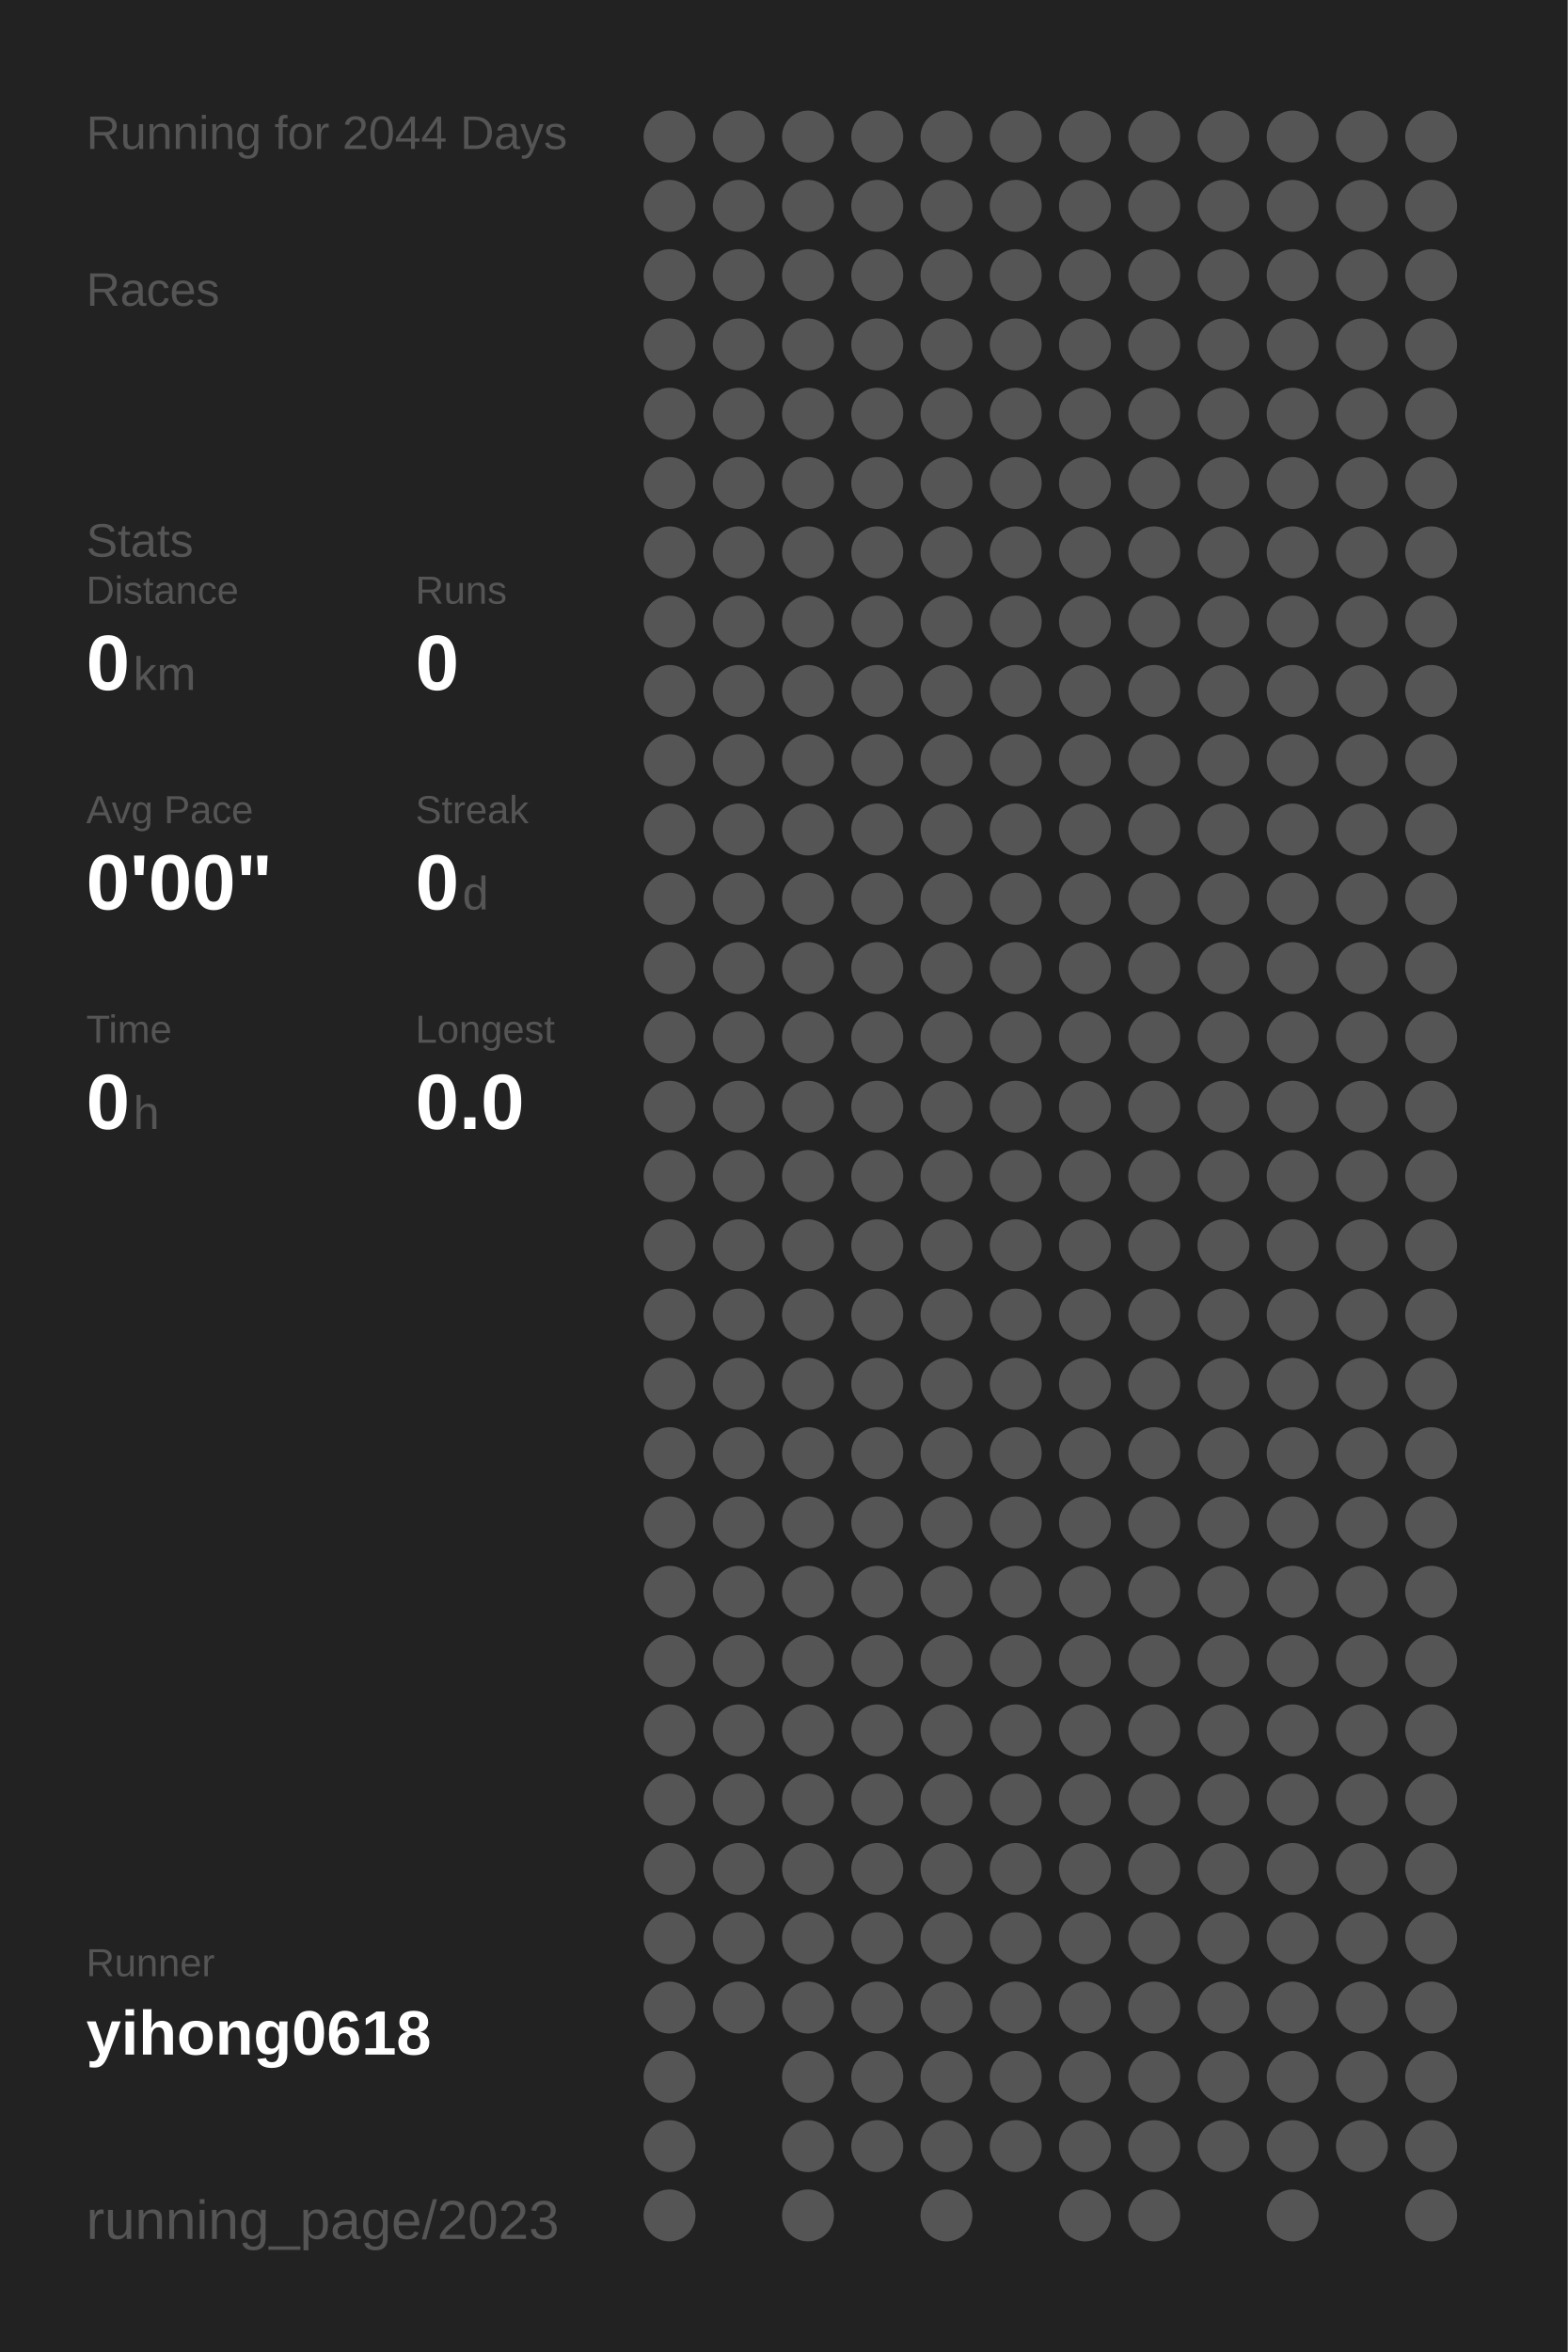
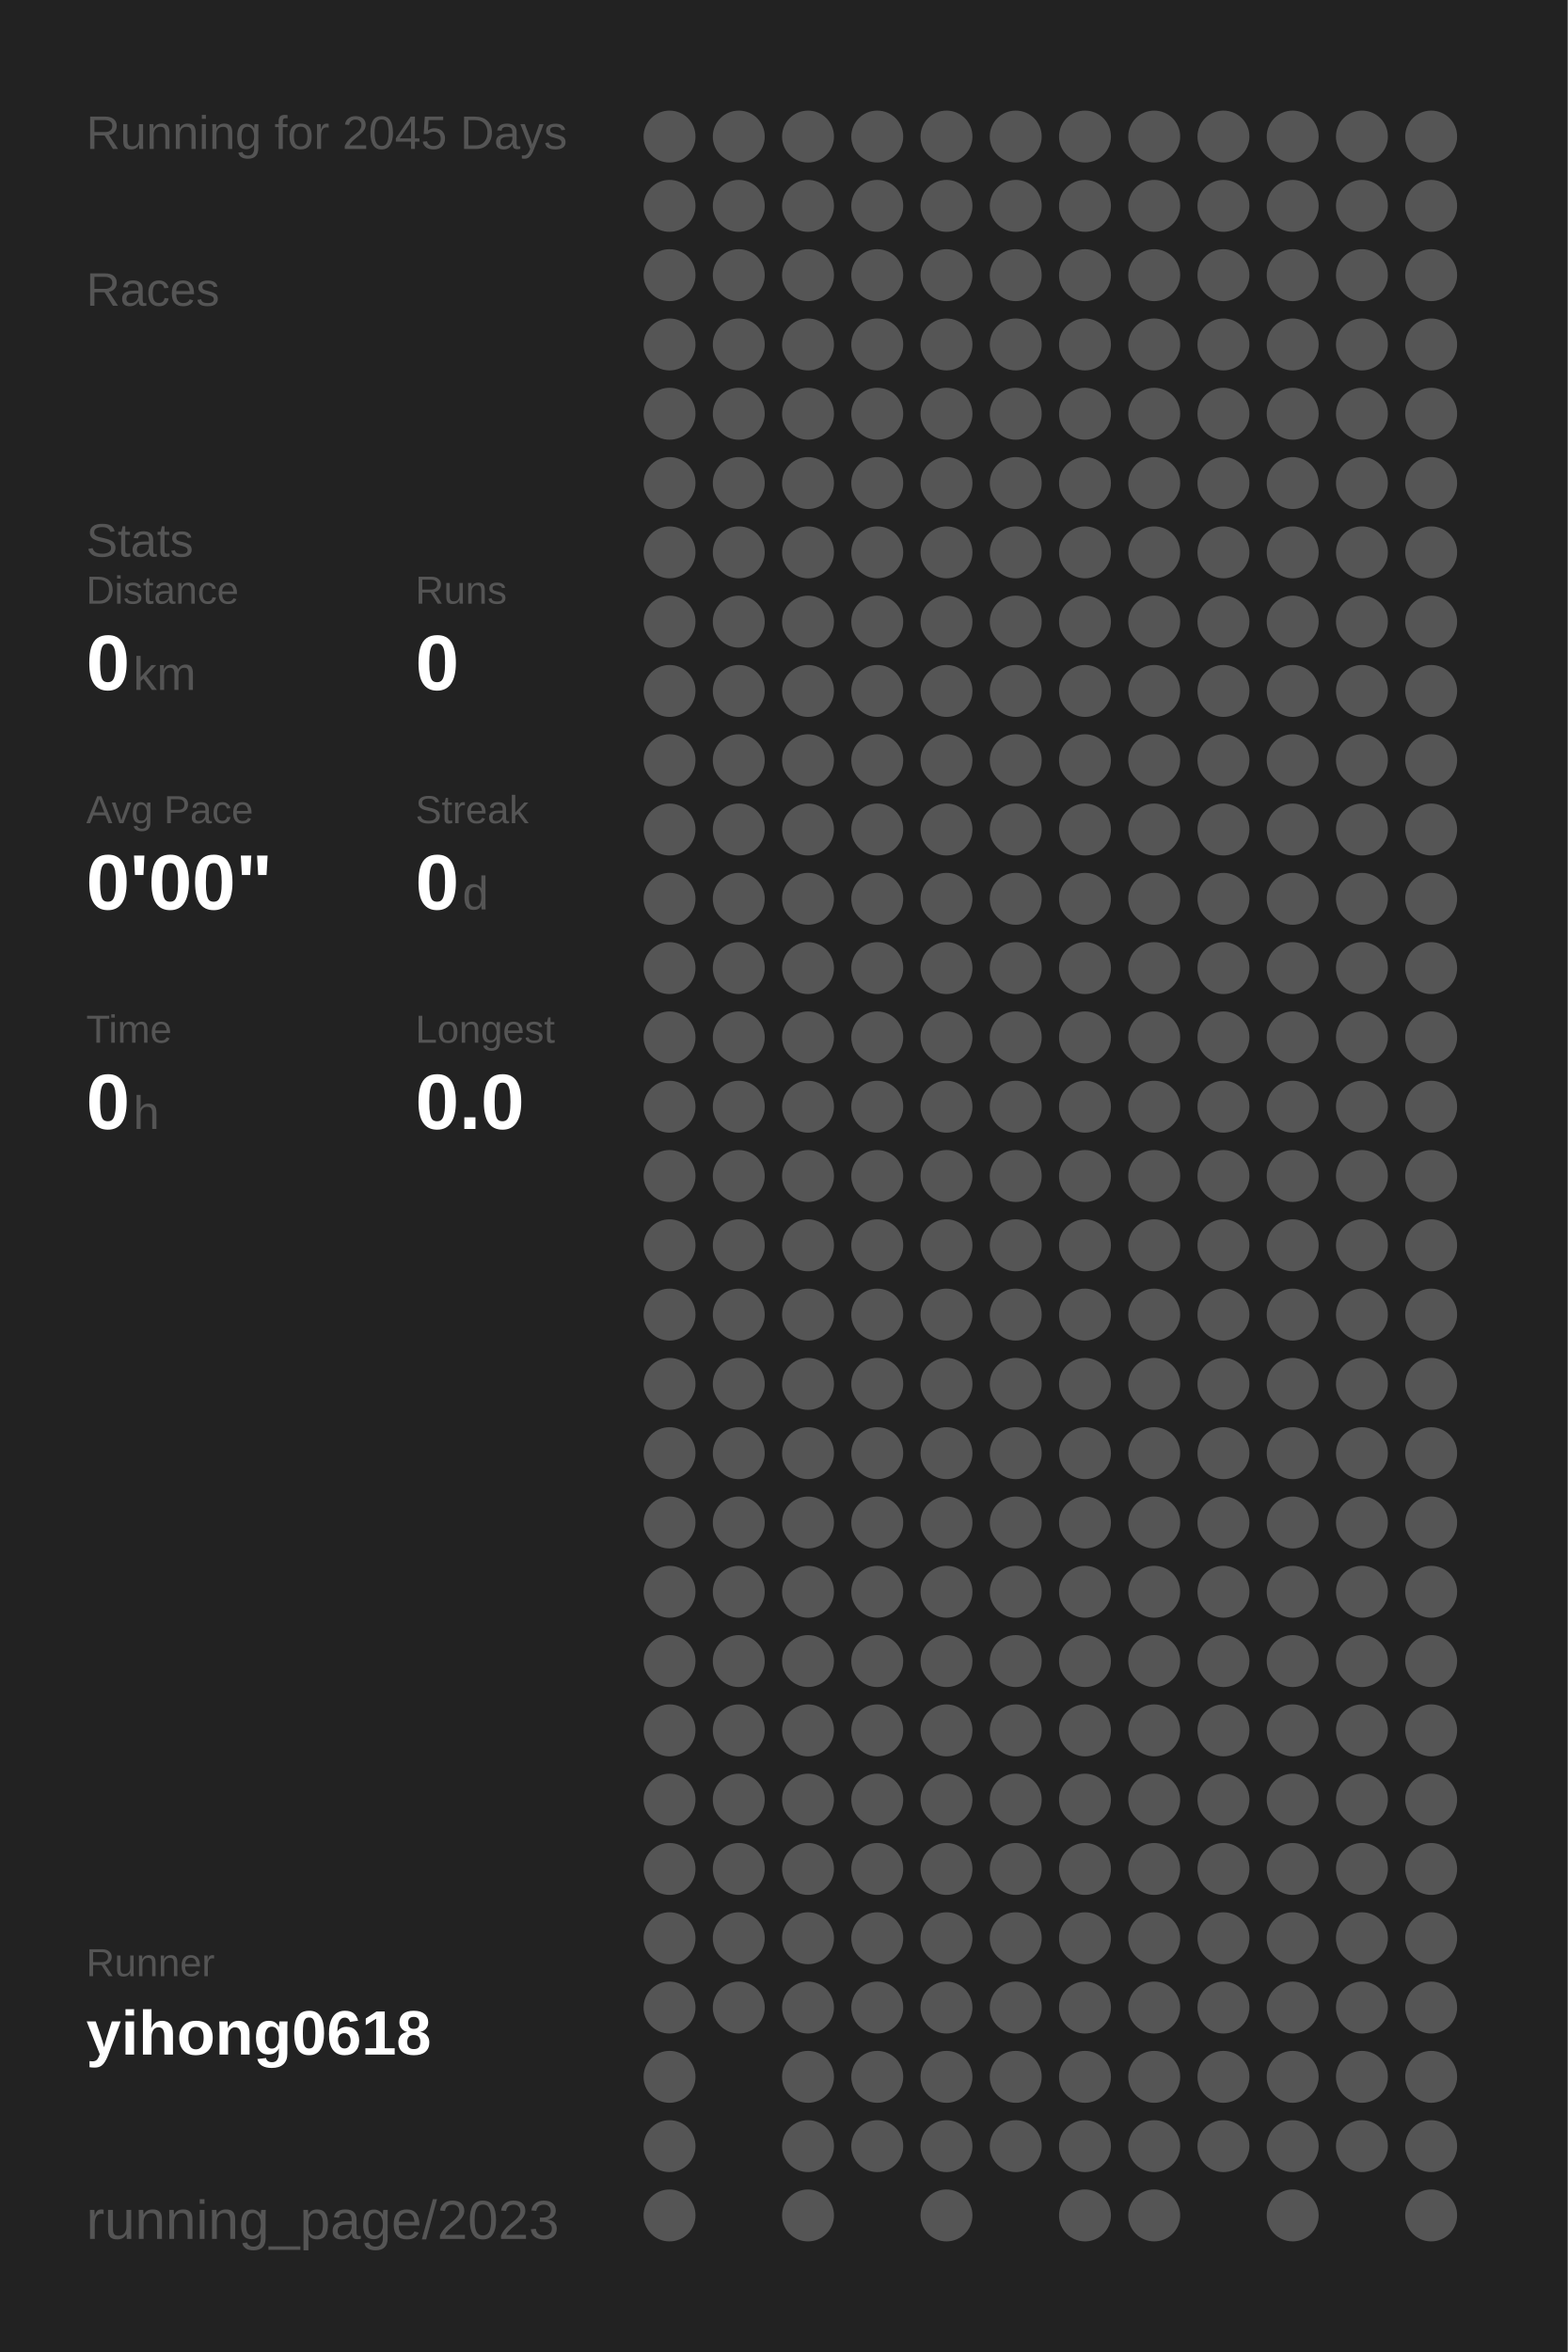
<svg xmlns="http://www.w3.org/2000/svg" baseProfile="full" height="300mm" version="1.1" viewBox="0,0,200,300" width="200mm">
  <defs />
  <rect fill="#222222" height="300" width="200" x="0" y="0" />
-   <text fill="#555555" style="font-size:6px; font-family:Arial;" x="11" y="19">Running for 2044 Days</text>
+   <text fill="#555555" style="font-size:6px; font-family:Arial;" x="11" y="19">Running for 2045 Days</text>
  <text fill="#555555" style="font-size:6px; font-family:Arial;" x="11" y="39">Races</text>
  <text fill="#555555" style="font-size:6px; font-family:Arial;" x="11" y="71">Stats</text>
  <text fill="#555555" style="font-size:5px; font-family:Arial;" x="11" y="77">Distance</text>
  <text fill="#FFFFFF" style="font-size:10px; font-family:Arial; font-weight:bold;" x="11" y="88">0</text>
  <text fill="#555555" style="font-size:6px; font-family:Arial;" x="17" y="88">km</text>
  <text fill="#555555" style="font-size:5px; font-family:Arial;" x="53" y="77">Runs</text>
  <text fill="#FFFFFF" style="font-size:10px; font-family:Arial; font-weight:bold;" x="53" y="88">0</text>
  <text fill="#555555" style="font-size:5px; font-family:Arial;" x="11" y="105">Avg Pace</text>
  <text fill="#FFFFFF" style="font-size:10px; font-family:Arial; font-weight:bold;" x="11" y="116">0'00"</text>
  <text fill="#555555" style="font-size:5px; font-family:Arial;" x="53" y="105">Streak</text>
  <text fill="#FFFFFF" style="font-size:10px; font-family:Arial; font-weight:bold;" x="53" y="116">0</text>
  <text fill="#555555" style="font-size:6px; font-family:Arial;" x="59" y="116">d</text>
  <text fill="#555555" style="font-size:5px; font-family:Arial;" x="11" y="133">Time</text>
  <text fill="#FFFFFF" style="font-size:10px; font-family:Arial; font-weight:bold;" x="11" y="144">0</text>
  <text fill="#555555" style="font-size:6px; font-family:Arial;" x="17" y="144">h</text>
  <text fill="#555555" style="font-size:5px; font-family:Arial;" x="53" y="133">Longest</text>
  <text fill="#FFFFFF" style="font-size:10px; font-family:Arial; font-weight:bold;" x="53" y="144">0.0</text>
  <text fill="#555555" style="font-size:5px; font-family:Arial;" x="11" y="252.065">Runner</text>
  <text fill="#FFFFFF" style="font-size:8px; font-family:Arial; font-weight:bold;" x="11" y="262.065">yihong0618</text>
  <text fill="#555555" style="font-size:7px; font-family:Arial;" x="11" y="285.581">running_page/2023</text>
  <circle cx="85.417" cy="17.419" fill="#555555" r="3.312" />
  <circle cx="85.417" cy="26.258" fill="#555555" r="3.312" />
  <circle cx="85.417" cy="35.097" fill="#555555" r="3.312" />
  <circle cx="85.417" cy="43.935" fill="#555555" r="3.312" />
  <circle cx="85.417" cy="52.774" fill="#555555" r="3.312" />
  <circle cx="85.417" cy="61.613" fill="#555555" r="3.312" />
  <circle cx="85.417" cy="70.452" fill="#555555" r="3.312" />
  <circle cx="85.417" cy="79.29" fill="#555555" r="3.312" />
  <circle cx="85.417" cy="88.129" fill="#555555" r="3.312" />
  <circle cx="85.417" cy="96.968" fill="#555555" r="3.312" />
  <circle cx="85.417" cy="105.806" fill="#555555" r="3.312" />
  <circle cx="85.417" cy="114.645" fill="#555555" r="3.312" />
  <circle cx="85.417" cy="123.484" fill="#555555" r="3.312" />
  <circle cx="85.417" cy="132.323" fill="#555555" r="3.312" />
  <circle cx="85.417" cy="141.161" fill="#555555" r="3.312" />
  <circle cx="85.417" cy="150" fill="#555555" r="3.312" />
  <circle cx="85.417" cy="158.839" fill="#555555" r="3.312" />
  <circle cx="85.417" cy="167.677" fill="#555555" r="3.312" />
  <circle cx="85.417" cy="176.516" fill="#555555" r="3.312" />
  <circle cx="85.417" cy="185.355" fill="#555555" r="3.312" />
  <circle cx="85.417" cy="194.194" fill="#555555" r="3.312" />
  <circle cx="85.417" cy="203.032" fill="#555555" r="3.312" />
  <circle cx="85.417" cy="211.871" fill="#555555" r="3.312" />
  <circle cx="85.417" cy="220.71" fill="#555555" r="3.312" />
  <circle cx="85.417" cy="229.548" fill="#555555" r="3.312" />
  <circle cx="85.417" cy="238.387" fill="#555555" r="3.312" />
  <circle cx="85.417" cy="247.226" fill="#555555" r="3.312" />
  <circle cx="85.417" cy="256.065" fill="#555555" r="3.312" />
  <circle cx="85.417" cy="264.903" fill="#555555" r="3.312" />
  <circle cx="85.417" cy="273.742" fill="#555555" r="3.312" />
  <circle cx="85.417" cy="282.581" fill="#555555" r="3.312" />
  <circle cx="94.25" cy="17.419" fill="#555555" r="3.312" />
  <circle cx="94.25" cy="26.258" fill="#555555" r="3.312" />
  <circle cx="94.25" cy="35.097" fill="#555555" r="3.312" />
  <circle cx="94.25" cy="43.935" fill="#555555" r="3.312" />
  <circle cx="94.25" cy="52.774" fill="#555555" r="3.312" />
  <circle cx="94.25" cy="61.613" fill="#555555" r="3.312" />
  <circle cx="94.25" cy="70.452" fill="#555555" r="3.312" />
  <circle cx="94.25" cy="79.29" fill="#555555" r="3.312" />
  <circle cx="94.25" cy="88.129" fill="#555555" r="3.312" />
  <circle cx="94.25" cy="96.968" fill="#555555" r="3.312" />
  <circle cx="94.25" cy="105.806" fill="#555555" r="3.312" />
  <circle cx="94.25" cy="114.645" fill="#555555" r="3.312" />
  <circle cx="94.25" cy="123.484" fill="#555555" r="3.312" />
  <circle cx="94.25" cy="132.323" fill="#555555" r="3.312" />
  <circle cx="94.25" cy="141.161" fill="#555555" r="3.312" />
  <circle cx="94.25" cy="150" fill="#555555" r="3.312" />
  <circle cx="94.25" cy="158.839" fill="#555555" r="3.312" />
  <circle cx="94.25" cy="167.677" fill="#555555" r="3.312" />
  <circle cx="94.25" cy="176.516" fill="#555555" r="3.312" />
  <circle cx="94.25" cy="185.355" fill="#555555" r="3.312" />
  <circle cx="94.25" cy="194.194" fill="#555555" r="3.312" />
  <circle cx="94.25" cy="203.032" fill="#555555" r="3.312" />
  <circle cx="94.25" cy="211.871" fill="#555555" r="3.312" />
  <circle cx="94.25" cy="220.71" fill="#555555" r="3.312" />
  <circle cx="94.25" cy="229.548" fill="#555555" r="3.312" />
  <circle cx="94.25" cy="238.387" fill="#555555" r="3.312" />
  <circle cx="94.25" cy="247.226" fill="#555555" r="3.312" />
  <circle cx="94.25" cy="256.065" fill="#555555" r="3.312" />
  <circle cx="103.083" cy="17.419" fill="#555555" r="3.312" />
  <circle cx="103.083" cy="26.258" fill="#555555" r="3.312" />
  <circle cx="103.083" cy="35.097" fill="#555555" r="3.312" />
  <circle cx="103.083" cy="43.935" fill="#555555" r="3.312" />
  <circle cx="103.083" cy="52.774" fill="#555555" r="3.312" />
  <circle cx="103.083" cy="61.613" fill="#555555" r="3.312" />
  <circle cx="103.083" cy="70.452" fill="#555555" r="3.312" />
  <circle cx="103.083" cy="79.29" fill="#555555" r="3.312" />
  <circle cx="103.083" cy="88.129" fill="#555555" r="3.312" />
  <circle cx="103.083" cy="96.968" fill="#555555" r="3.312" />
  <circle cx="103.083" cy="105.806" fill="#555555" r="3.312" />
  <circle cx="103.083" cy="114.645" fill="#555555" r="3.312" />
  <circle cx="103.083" cy="123.484" fill="#555555" r="3.312" />
  <circle cx="103.083" cy="132.323" fill="#555555" r="3.312" />
  <circle cx="103.083" cy="141.161" fill="#555555" r="3.312" />
  <circle cx="103.083" cy="150" fill="#555555" r="3.312" />
  <circle cx="103.083" cy="158.839" fill="#555555" r="3.312" />
  <circle cx="103.083" cy="167.677" fill="#555555" r="3.312" />
  <circle cx="103.083" cy="176.516" fill="#555555" r="3.312" />
  <circle cx="103.083" cy="185.355" fill="#555555" r="3.312" />
  <circle cx="103.083" cy="194.194" fill="#555555" r="3.312" />
  <circle cx="103.083" cy="203.032" fill="#555555" r="3.312" />
  <circle cx="103.083" cy="211.871" fill="#555555" r="3.312" />
  <circle cx="103.083" cy="220.71" fill="#555555" r="3.312" />
  <circle cx="103.083" cy="229.548" fill="#555555" r="3.312" />
  <circle cx="103.083" cy="238.387" fill="#555555" r="3.312" />
  <circle cx="103.083" cy="247.226" fill="#555555" r="3.312" />
  <circle cx="103.083" cy="256.065" fill="#555555" r="3.312" />
  <circle cx="103.083" cy="264.903" fill="#555555" r="3.312" />
  <circle cx="103.083" cy="273.742" fill="#555555" r="3.312" />
  <circle cx="103.083" cy="282.581" fill="#555555" r="3.312" />
  <circle cx="111.917" cy="17.419" fill="#555555" r="3.312" />
  <circle cx="111.917" cy="26.258" fill="#555555" r="3.312" />
  <circle cx="111.917" cy="35.097" fill="#555555" r="3.312" />
  <circle cx="111.917" cy="43.935" fill="#555555" r="3.312" />
  <circle cx="111.917" cy="52.774" fill="#555555" r="3.312" />
  <circle cx="111.917" cy="61.613" fill="#555555" r="3.312" />
  <circle cx="111.917" cy="70.452" fill="#555555" r="3.312" />
  <circle cx="111.917" cy="79.29" fill="#555555" r="3.312" />
  <circle cx="111.917" cy="88.129" fill="#555555" r="3.312" />
  <circle cx="111.917" cy="96.968" fill="#555555" r="3.312" />
  <circle cx="111.917" cy="105.806" fill="#555555" r="3.312" />
  <circle cx="111.917" cy="114.645" fill="#555555" r="3.312" />
  <circle cx="111.917" cy="123.484" fill="#555555" r="3.312" />
  <circle cx="111.917" cy="132.323" fill="#555555" r="3.312" />
  <circle cx="111.917" cy="141.161" fill="#555555" r="3.312" />
  <circle cx="111.917" cy="150" fill="#555555" r="3.312" />
  <circle cx="111.917" cy="158.839" fill="#555555" r="3.312" />
  <circle cx="111.917" cy="167.677" fill="#555555" r="3.312" />
  <circle cx="111.917" cy="176.516" fill="#555555" r="3.312" />
  <circle cx="111.917" cy="185.355" fill="#555555" r="3.312" />
  <circle cx="111.917" cy="194.194" fill="#555555" r="3.312" />
  <circle cx="111.917" cy="203.032" fill="#555555" r="3.312" />
  <circle cx="111.917" cy="211.871" fill="#555555" r="3.312" />
  <circle cx="111.917" cy="220.71" fill="#555555" r="3.312" />
  <circle cx="111.917" cy="229.548" fill="#555555" r="3.312" />
  <circle cx="111.917" cy="238.387" fill="#555555" r="3.312" />
  <circle cx="111.917" cy="247.226" fill="#555555" r="3.312" />
  <circle cx="111.917" cy="256.065" fill="#555555" r="3.312" />
  <circle cx="111.917" cy="264.903" fill="#555555" r="3.312" />
  <circle cx="111.917" cy="273.742" fill="#555555" r="3.312" />
  <circle cx="120.75" cy="17.419" fill="#555555" r="3.312" />
  <circle cx="120.75" cy="26.258" fill="#555555" r="3.312" />
  <circle cx="120.75" cy="35.097" fill="#555555" r="3.312" />
  <circle cx="120.75" cy="43.935" fill="#555555" r="3.312" />
  <circle cx="120.75" cy="52.774" fill="#555555" r="3.312" />
  <circle cx="120.75" cy="61.613" fill="#555555" r="3.312" />
  <circle cx="120.75" cy="70.452" fill="#555555" r="3.312" />
  <circle cx="120.75" cy="79.29" fill="#555555" r="3.312" />
  <circle cx="120.75" cy="88.129" fill="#555555" r="3.312" />
  <circle cx="120.75" cy="96.968" fill="#555555" r="3.312" />
  <circle cx="120.75" cy="105.806" fill="#555555" r="3.312" />
  <circle cx="120.75" cy="114.645" fill="#555555" r="3.312" />
  <circle cx="120.75" cy="123.484" fill="#555555" r="3.312" />
  <circle cx="120.75" cy="132.323" fill="#555555" r="3.312" />
  <circle cx="120.75" cy="141.161" fill="#555555" r="3.312" />
  <circle cx="120.75" cy="150" fill="#555555" r="3.312" />
  <circle cx="120.75" cy="158.839" fill="#555555" r="3.312" />
  <circle cx="120.75" cy="167.677" fill="#555555" r="3.312" />
  <circle cx="120.75" cy="176.516" fill="#555555" r="3.312" />
  <circle cx="120.75" cy="185.355" fill="#555555" r="3.312" />
  <circle cx="120.75" cy="194.194" fill="#555555" r="3.312" />
  <circle cx="120.75" cy="203.032" fill="#555555" r="3.312" />
  <circle cx="120.75" cy="211.871" fill="#555555" r="3.312" />
  <circle cx="120.75" cy="220.71" fill="#555555" r="3.312" />
  <circle cx="120.75" cy="229.548" fill="#555555" r="3.312" />
  <circle cx="120.75" cy="238.387" fill="#555555" r="3.312" />
  <circle cx="120.75" cy="247.226" fill="#555555" r="3.312" />
  <circle cx="120.75" cy="256.065" fill="#555555" r="3.312" />
  <circle cx="120.75" cy="264.903" fill="#555555" r="3.312" />
  <circle cx="120.75" cy="273.742" fill="#555555" r="3.312" />
  <circle cx="120.75" cy="282.581" fill="#555555" r="3.312" />
  <circle cx="129.583" cy="17.419" fill="#555555" r="3.312" />
  <circle cx="129.583" cy="26.258" fill="#555555" r="3.312" />
  <circle cx="129.583" cy="35.097" fill="#555555" r="3.312" />
  <circle cx="129.583" cy="43.935" fill="#555555" r="3.312" />
  <circle cx="129.583" cy="52.774" fill="#555555" r="3.312" />
  <circle cx="129.583" cy="61.613" fill="#555555" r="3.312" />
  <circle cx="129.583" cy="70.452" fill="#555555" r="3.312" />
  <circle cx="129.583" cy="79.29" fill="#555555" r="3.312" />
  <circle cx="129.583" cy="88.129" fill="#555555" r="3.312" />
  <circle cx="129.583" cy="96.968" fill="#555555" r="3.312" />
  <circle cx="129.583" cy="105.806" fill="#555555" r="3.312" />
  <circle cx="129.583" cy="114.645" fill="#555555" r="3.312" />
  <circle cx="129.583" cy="123.484" fill="#555555" r="3.312" />
  <circle cx="129.583" cy="132.323" fill="#555555" r="3.312" />
  <circle cx="129.583" cy="141.161" fill="#555555" r="3.312" />
  <circle cx="129.583" cy="150" fill="#555555" r="3.312" />
  <circle cx="129.583" cy="158.839" fill="#555555" r="3.312" />
  <circle cx="129.583" cy="167.677" fill="#555555" r="3.312" />
  <circle cx="129.583" cy="176.516" fill="#555555" r="3.312" />
  <circle cx="129.583" cy="185.355" fill="#555555" r="3.312" />
  <circle cx="129.583" cy="194.194" fill="#555555" r="3.312" />
  <circle cx="129.583" cy="203.032" fill="#555555" r="3.312" />
  <circle cx="129.583" cy="211.871" fill="#555555" r="3.312" />
  <circle cx="129.583" cy="220.71" fill="#555555" r="3.312" />
  <circle cx="129.583" cy="229.548" fill="#555555" r="3.312" />
  <circle cx="129.583" cy="238.387" fill="#555555" r="3.312" />
  <circle cx="129.583" cy="247.226" fill="#555555" r="3.312" />
  <circle cx="129.583" cy="256.065" fill="#555555" r="3.312" />
  <circle cx="129.583" cy="264.903" fill="#555555" r="3.312" />
  <circle cx="129.583" cy="273.742" fill="#555555" r="3.312" />
  <circle cx="138.417" cy="17.419" fill="#555555" r="3.312" />
  <circle cx="138.417" cy="26.258" fill="#555555" r="3.312" />
  <circle cx="138.417" cy="35.097" fill="#555555" r="3.312" />
  <circle cx="138.417" cy="43.935" fill="#555555" r="3.312" />
  <circle cx="138.417" cy="52.774" fill="#555555" r="3.312" />
  <circle cx="138.417" cy="61.613" fill="#555555" r="3.312" />
  <circle cx="138.417" cy="70.452" fill="#555555" r="3.312" />
  <circle cx="138.417" cy="79.29" fill="#555555" r="3.312" />
  <circle cx="138.417" cy="88.129" fill="#555555" r="3.312" />
  <circle cx="138.417" cy="96.968" fill="#555555" r="3.312" />
  <circle cx="138.417" cy="105.806" fill="#555555" r="3.312" />
  <circle cx="138.417" cy="114.645" fill="#555555" r="3.312" />
  <circle cx="138.417" cy="123.484" fill="#555555" r="3.312" />
  <circle cx="138.417" cy="132.323" fill="#555555" r="3.312" />
  <circle cx="138.417" cy="141.161" fill="#555555" r="3.312" />
  <circle cx="138.417" cy="150" fill="#555555" r="3.312" />
  <circle cx="138.417" cy="158.839" fill="#555555" r="3.312" />
  <circle cx="138.417" cy="167.677" fill="#555555" r="3.312" />
  <circle cx="138.417" cy="176.516" fill="#555555" r="3.312" />
  <circle cx="138.417" cy="185.355" fill="#555555" r="3.312" />
  <circle cx="138.417" cy="194.194" fill="#555555" r="3.312" />
  <circle cx="138.417" cy="203.032" fill="#555555" r="3.312" />
  <circle cx="138.417" cy="211.871" fill="#555555" r="3.312" />
  <circle cx="138.417" cy="220.71" fill="#555555" r="3.312" />
  <circle cx="138.417" cy="229.548" fill="#555555" r="3.312" />
  <circle cx="138.417" cy="238.387" fill="#555555" r="3.312" />
  <circle cx="138.417" cy="247.226" fill="#555555" r="3.312" />
  <circle cx="138.417" cy="256.065" fill="#555555" r="3.312" />
  <circle cx="138.417" cy="264.903" fill="#555555" r="3.312" />
  <circle cx="138.417" cy="273.742" fill="#555555" r="3.312" />
  <circle cx="138.417" cy="282.581" fill="#555555" r="3.312" />
  <circle cx="147.25" cy="17.419" fill="#555555" r="3.312" />
  <circle cx="147.25" cy="26.258" fill="#555555" r="3.312" />
  <circle cx="147.25" cy="35.097" fill="#555555" r="3.312" />
  <circle cx="147.25" cy="43.935" fill="#555555" r="3.312" />
  <circle cx="147.25" cy="52.774" fill="#555555" r="3.312" />
  <circle cx="147.25" cy="61.613" fill="#555555" r="3.312" />
  <circle cx="147.25" cy="70.452" fill="#555555" r="3.312" />
  <circle cx="147.25" cy="79.29" fill="#555555" r="3.312" />
  <circle cx="147.25" cy="88.129" fill="#555555" r="3.312" />
  <circle cx="147.25" cy="96.968" fill="#555555" r="3.312" />
  <circle cx="147.25" cy="105.806" fill="#555555" r="3.312" />
  <circle cx="147.25" cy="114.645" fill="#555555" r="3.312" />
  <circle cx="147.25" cy="123.484" fill="#555555" r="3.312" />
  <circle cx="147.25" cy="132.323" fill="#555555" r="3.312" />
  <circle cx="147.25" cy="141.161" fill="#555555" r="3.312" />
  <circle cx="147.25" cy="150" fill="#555555" r="3.312" />
  <circle cx="147.25" cy="158.839" fill="#555555" r="3.312" />
  <circle cx="147.25" cy="167.677" fill="#555555" r="3.312" />
  <circle cx="147.25" cy="176.516" fill="#555555" r="3.312" />
  <circle cx="147.25" cy="185.355" fill="#555555" r="3.312" />
  <circle cx="147.25" cy="194.194" fill="#555555" r="3.312" />
  <circle cx="147.25" cy="203.032" fill="#555555" r="3.312" />
  <circle cx="147.25" cy="211.871" fill="#555555" r="3.312" />
  <circle cx="147.25" cy="220.71" fill="#555555" r="3.312" />
  <circle cx="147.25" cy="229.548" fill="#555555" r="3.312" />
  <circle cx="147.25" cy="238.387" fill="#555555" r="3.312" />
  <circle cx="147.25" cy="247.226" fill="#555555" r="3.312" />
  <circle cx="147.25" cy="256.065" fill="#555555" r="3.312" />
  <circle cx="147.25" cy="264.903" fill="#555555" r="3.312" />
  <circle cx="147.25" cy="273.742" fill="#555555" r="3.312" />
  <circle cx="147.25" cy="282.581" fill="#555555" r="3.312" />
  <circle cx="156.083" cy="17.419" fill="#555555" r="3.312" />
  <circle cx="156.083" cy="26.258" fill="#555555" r="3.312" />
  <circle cx="156.083" cy="35.097" fill="#555555" r="3.312" />
  <circle cx="156.083" cy="43.935" fill="#555555" r="3.312" />
  <circle cx="156.083" cy="52.774" fill="#555555" r="3.312" />
  <circle cx="156.083" cy="61.613" fill="#555555" r="3.312" />
  <circle cx="156.083" cy="70.452" fill="#555555" r="3.312" />
  <circle cx="156.083" cy="79.29" fill="#555555" r="3.312" />
  <circle cx="156.083" cy="88.129" fill="#555555" r="3.312" />
  <circle cx="156.083" cy="96.968" fill="#555555" r="3.312" />
  <circle cx="156.083" cy="105.806" fill="#555555" r="3.312" />
  <circle cx="156.083" cy="114.645" fill="#555555" r="3.312" />
  <circle cx="156.083" cy="123.484" fill="#555555" r="3.312" />
  <circle cx="156.083" cy="132.323" fill="#555555" r="3.312" />
  <circle cx="156.083" cy="141.161" fill="#555555" r="3.312" />
  <circle cx="156.083" cy="150" fill="#555555" r="3.312" />
  <circle cx="156.083" cy="158.839" fill="#555555" r="3.312" />
  <circle cx="156.083" cy="167.677" fill="#555555" r="3.312" />
  <circle cx="156.083" cy="176.516" fill="#555555" r="3.312" />
  <circle cx="156.083" cy="185.355" fill="#555555" r="3.312" />
  <circle cx="156.083" cy="194.194" fill="#555555" r="3.312" />
  <circle cx="156.083" cy="203.032" fill="#555555" r="3.312" />
  <circle cx="156.083" cy="211.871" fill="#555555" r="3.312" />
  <circle cx="156.083" cy="220.71" fill="#555555" r="3.312" />
  <circle cx="156.083" cy="229.548" fill="#555555" r="3.312" />
  <circle cx="156.083" cy="238.387" fill="#555555" r="3.312" />
  <circle cx="156.083" cy="247.226" fill="#555555" r="3.312" />
  <circle cx="156.083" cy="256.065" fill="#555555" r="3.312" />
  <circle cx="156.083" cy="264.903" fill="#555555" r="3.312" />
  <circle cx="156.083" cy="273.742" fill="#555555" r="3.312" />
  <circle cx="164.917" cy="17.419" fill="#555555" r="3.312" />
  <circle cx="164.917" cy="26.258" fill="#555555" r="3.312" />
  <circle cx="164.917" cy="35.097" fill="#555555" r="3.312" />
  <circle cx="164.917" cy="43.935" fill="#555555" r="3.312" />
  <circle cx="164.917" cy="52.774" fill="#555555" r="3.312" />
  <circle cx="164.917" cy="61.613" fill="#555555" r="3.312" />
  <circle cx="164.917" cy="70.452" fill="#555555" r="3.312" />
  <circle cx="164.917" cy="79.29" fill="#555555" r="3.312" />
  <circle cx="164.917" cy="88.129" fill="#555555" r="3.312" />
  <circle cx="164.917" cy="96.968" fill="#555555" r="3.312" />
  <circle cx="164.917" cy="105.806" fill="#555555" r="3.312" />
  <circle cx="164.917" cy="114.645" fill="#555555" r="3.312" />
  <circle cx="164.917" cy="123.484" fill="#555555" r="3.312" />
  <circle cx="164.917" cy="132.323" fill="#555555" r="3.312" />
  <circle cx="164.917" cy="141.161" fill="#555555" r="3.312" />
  <circle cx="164.917" cy="150" fill="#555555" r="3.312" />
  <circle cx="164.917" cy="158.839" fill="#555555" r="3.312" />
  <circle cx="164.917" cy="167.677" fill="#555555" r="3.312" />
  <circle cx="164.917" cy="176.516" fill="#555555" r="3.312" />
  <circle cx="164.917" cy="185.355" fill="#555555" r="3.312" />
  <circle cx="164.917" cy="194.194" fill="#555555" r="3.312" />
  <circle cx="164.917" cy="203.032" fill="#555555" r="3.312" />
  <circle cx="164.917" cy="211.871" fill="#555555" r="3.312" />
  <circle cx="164.917" cy="220.71" fill="#555555" r="3.312" />
  <circle cx="164.917" cy="229.548" fill="#555555" r="3.312" />
  <circle cx="164.917" cy="238.387" fill="#555555" r="3.312" />
  <circle cx="164.917" cy="247.226" fill="#555555" r="3.312" />
  <circle cx="164.917" cy="256.065" fill="#555555" r="3.312" />
  <circle cx="164.917" cy="264.903" fill="#555555" r="3.312" />
  <circle cx="164.917" cy="273.742" fill="#555555" r="3.312" />
  <circle cx="164.917" cy="282.581" fill="#555555" r="3.312" />
  <circle cx="173.75" cy="17.419" fill="#555555" r="3.312" />
  <circle cx="173.75" cy="26.258" fill="#555555" r="3.312" />
  <circle cx="173.75" cy="35.097" fill="#555555" r="3.312" />
  <circle cx="173.75" cy="43.935" fill="#555555" r="3.312" />
  <circle cx="173.75" cy="52.774" fill="#555555" r="3.312" />
  <circle cx="173.75" cy="61.613" fill="#555555" r="3.312" />
  <circle cx="173.75" cy="70.452" fill="#555555" r="3.312" />
  <circle cx="173.75" cy="79.29" fill="#555555" r="3.312" />
  <circle cx="173.75" cy="88.129" fill="#555555" r="3.312" />
  <circle cx="173.75" cy="96.968" fill="#555555" r="3.312" />
  <circle cx="173.75" cy="105.806" fill="#555555" r="3.312" />
  <circle cx="173.75" cy="114.645" fill="#555555" r="3.312" />
  <circle cx="173.75" cy="123.484" fill="#555555" r="3.312" />
  <circle cx="173.75" cy="132.323" fill="#555555" r="3.312" />
  <circle cx="173.75" cy="141.161" fill="#555555" r="3.312" />
  <circle cx="173.75" cy="150" fill="#555555" r="3.312" />
  <circle cx="173.75" cy="158.839" fill="#555555" r="3.312" />
  <circle cx="173.75" cy="167.677" fill="#555555" r="3.312" />
  <circle cx="173.75" cy="176.516" fill="#555555" r="3.312" />
  <circle cx="173.75" cy="185.355" fill="#555555" r="3.312" />
  <circle cx="173.75" cy="194.194" fill="#555555" r="3.312" />
  <circle cx="173.75" cy="203.032" fill="#555555" r="3.312" />
  <circle cx="173.75" cy="211.871" fill="#555555" r="3.312" />
  <circle cx="173.75" cy="220.71" fill="#555555" r="3.312" />
  <circle cx="173.75" cy="229.548" fill="#555555" r="3.312" />
  <circle cx="173.75" cy="238.387" fill="#555555" r="3.312" />
  <circle cx="173.75" cy="247.226" fill="#555555" r="3.312" />
  <circle cx="173.75" cy="256.065" fill="#555555" r="3.312" />
  <circle cx="173.75" cy="264.903" fill="#555555" r="3.312" />
  <circle cx="173.75" cy="273.742" fill="#555555" r="3.312" />
  <circle cx="182.583" cy="17.419" fill="#555555" r="3.312" />
  <circle cx="182.583" cy="26.258" fill="#555555" r="3.312" />
  <circle cx="182.583" cy="35.097" fill="#555555" r="3.312" />
  <circle cx="182.583" cy="43.935" fill="#555555" r="3.312" />
  <circle cx="182.583" cy="52.774" fill="#555555" r="3.312" />
  <circle cx="182.583" cy="61.613" fill="#555555" r="3.312" />
  <circle cx="182.583" cy="70.452" fill="#555555" r="3.312" />
  <circle cx="182.583" cy="79.29" fill="#555555" r="3.312" />
  <circle cx="182.583" cy="88.129" fill="#555555" r="3.312" />
  <circle cx="182.583" cy="96.968" fill="#555555" r="3.312" />
  <circle cx="182.583" cy="105.806" fill="#555555" r="3.312" />
  <circle cx="182.583" cy="114.645" fill="#555555" r="3.312" />
  <circle cx="182.583" cy="123.484" fill="#555555" r="3.312" />
  <circle cx="182.583" cy="132.323" fill="#555555" r="3.312" />
  <circle cx="182.583" cy="141.161" fill="#555555" r="3.312" />
  <circle cx="182.583" cy="150" fill="#555555" r="3.312" />
  <circle cx="182.583" cy="158.839" fill="#555555" r="3.312" />
  <circle cx="182.583" cy="167.677" fill="#555555" r="3.312" />
  <circle cx="182.583" cy="176.516" fill="#555555" r="3.312" />
  <circle cx="182.583" cy="185.355" fill="#555555" r="3.312" />
  <circle cx="182.583" cy="194.194" fill="#555555" r="3.312" />
  <circle cx="182.583" cy="203.032" fill="#555555" r="3.312" />
  <circle cx="182.583" cy="211.871" fill="#555555" r="3.312" />
  <circle cx="182.583" cy="220.71" fill="#555555" r="3.312" />
  <circle cx="182.583" cy="229.548" fill="#555555" r="3.312" />
  <circle cx="182.583" cy="238.387" fill="#555555" r="3.312" />
  <circle cx="182.583" cy="247.226" fill="#555555" r="3.312" />
  <circle cx="182.583" cy="256.065" fill="#555555" r="3.312" />
  <circle cx="182.583" cy="264.903" fill="#555555" r="3.312" />
  <circle cx="182.583" cy="273.742" fill="#555555" r="3.312" />
  <circle cx="182.583" cy="282.581" fill="#555555" r="3.312" />
</svg>
